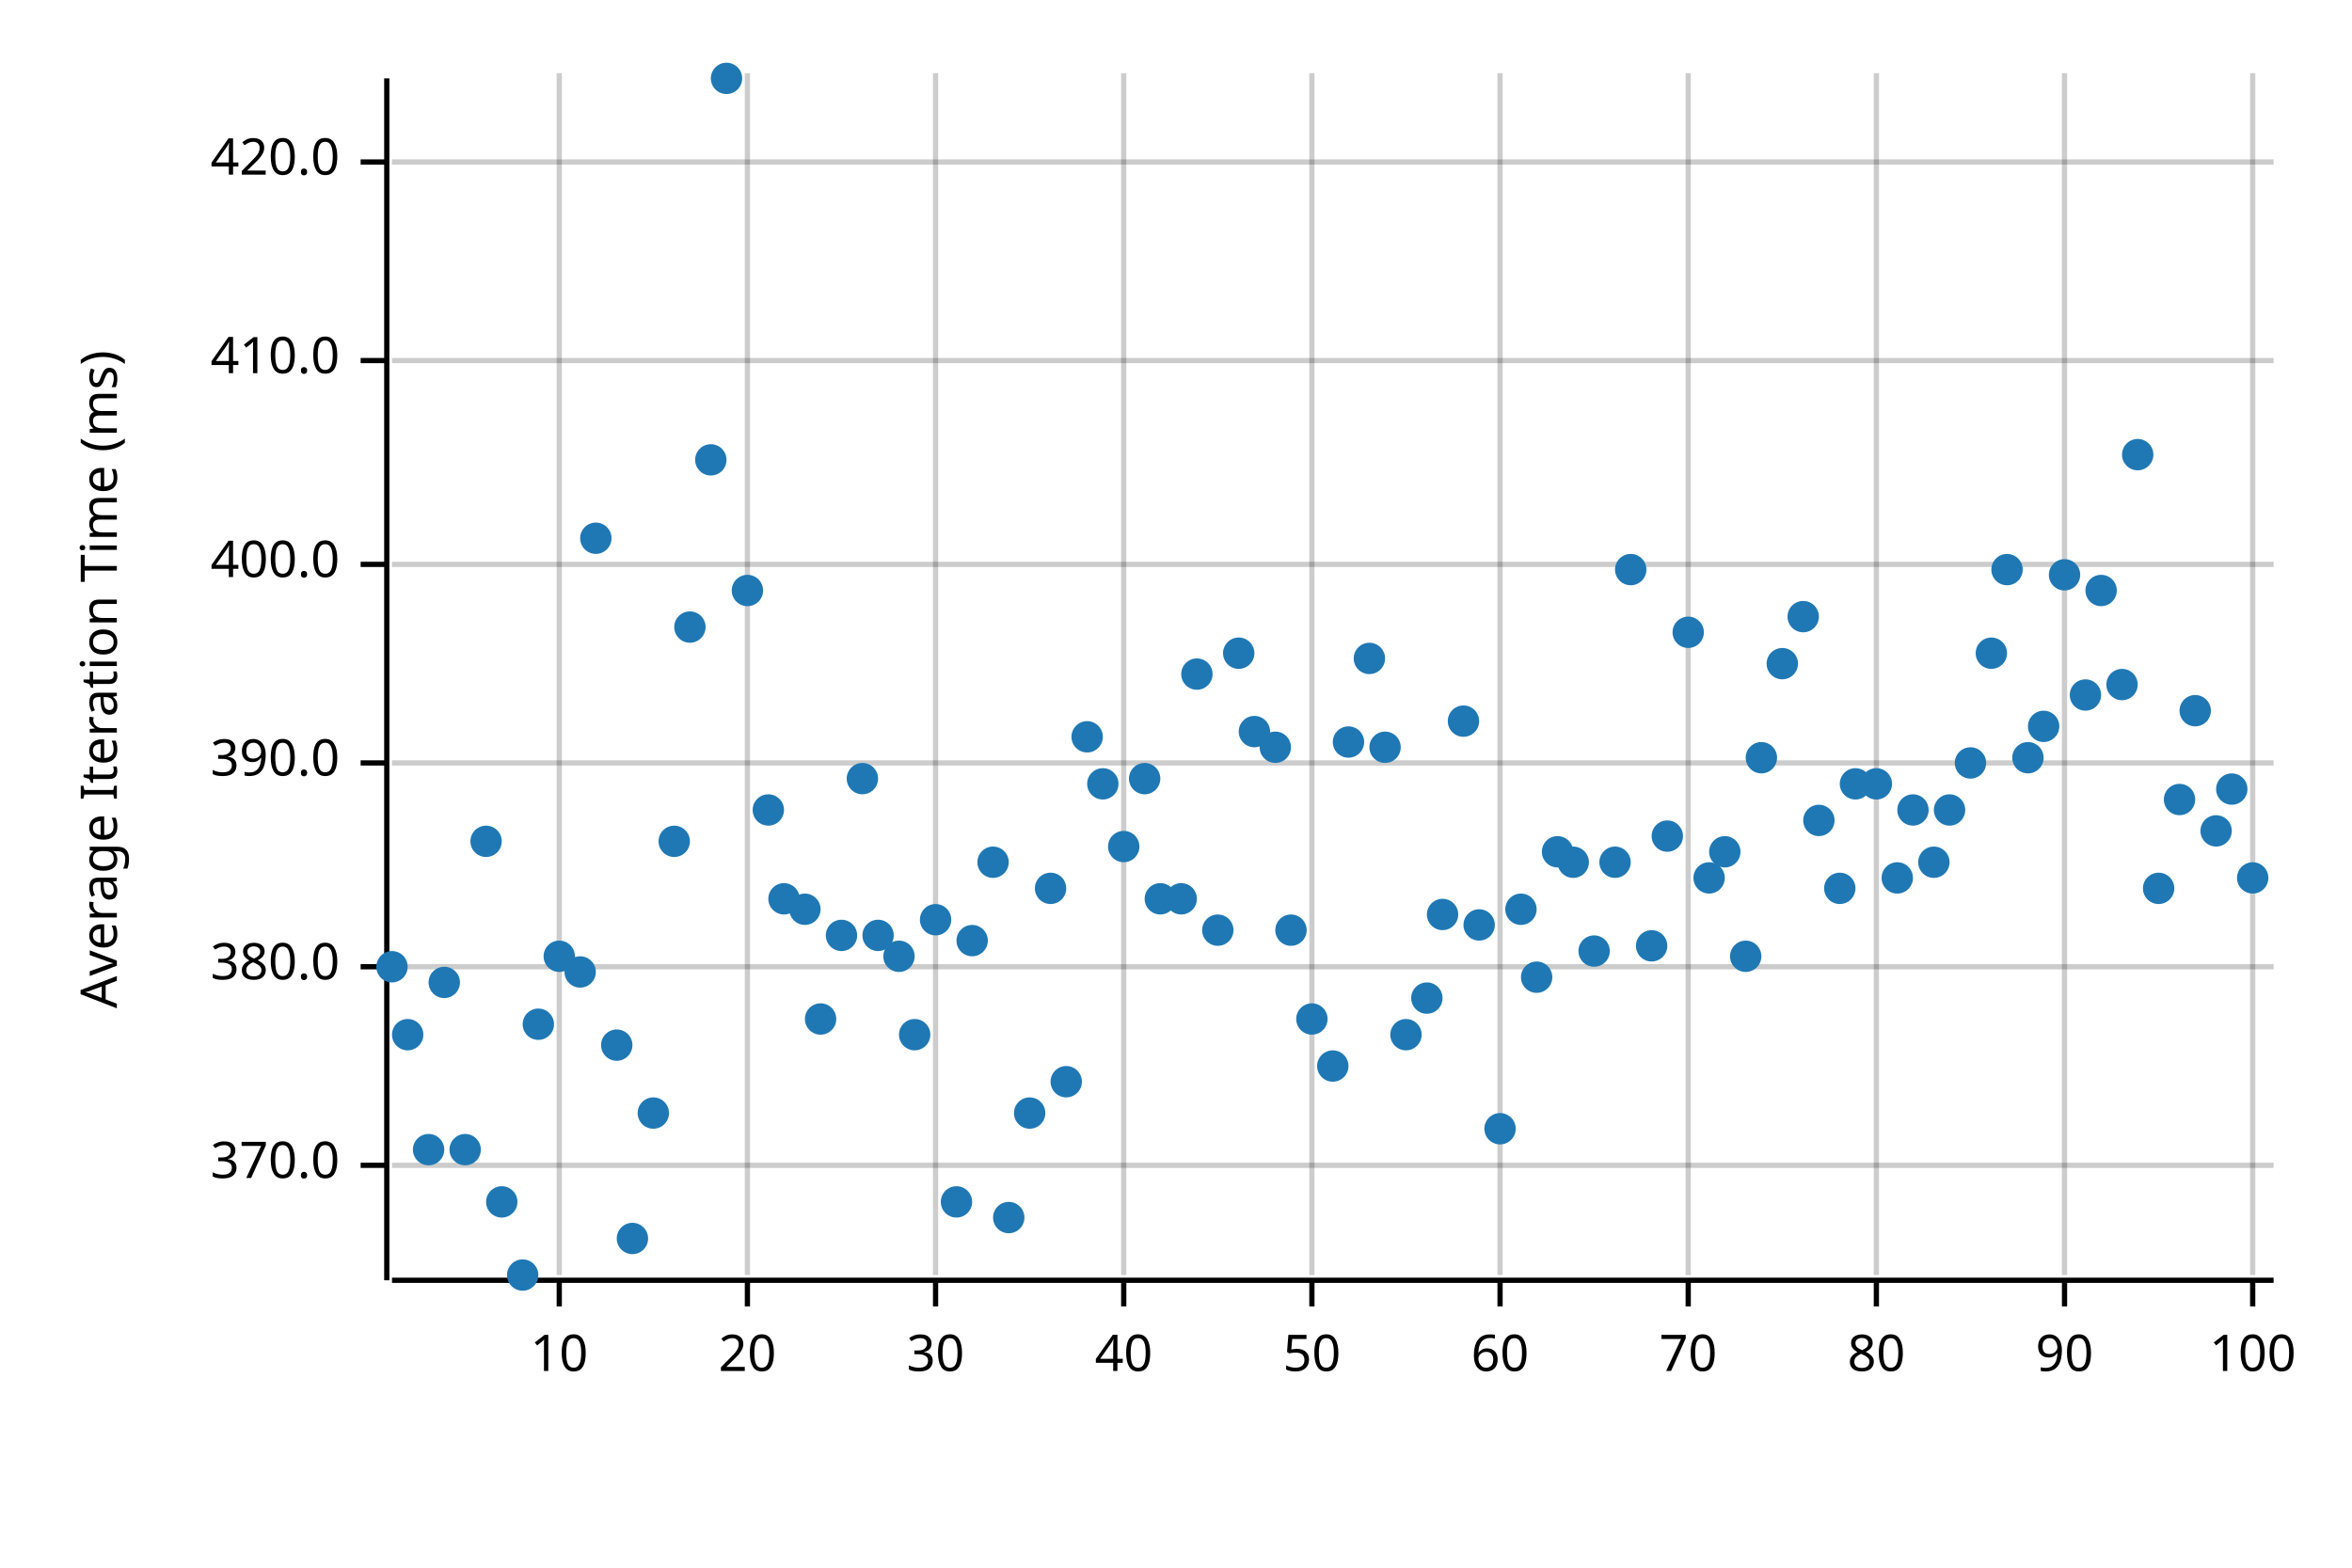
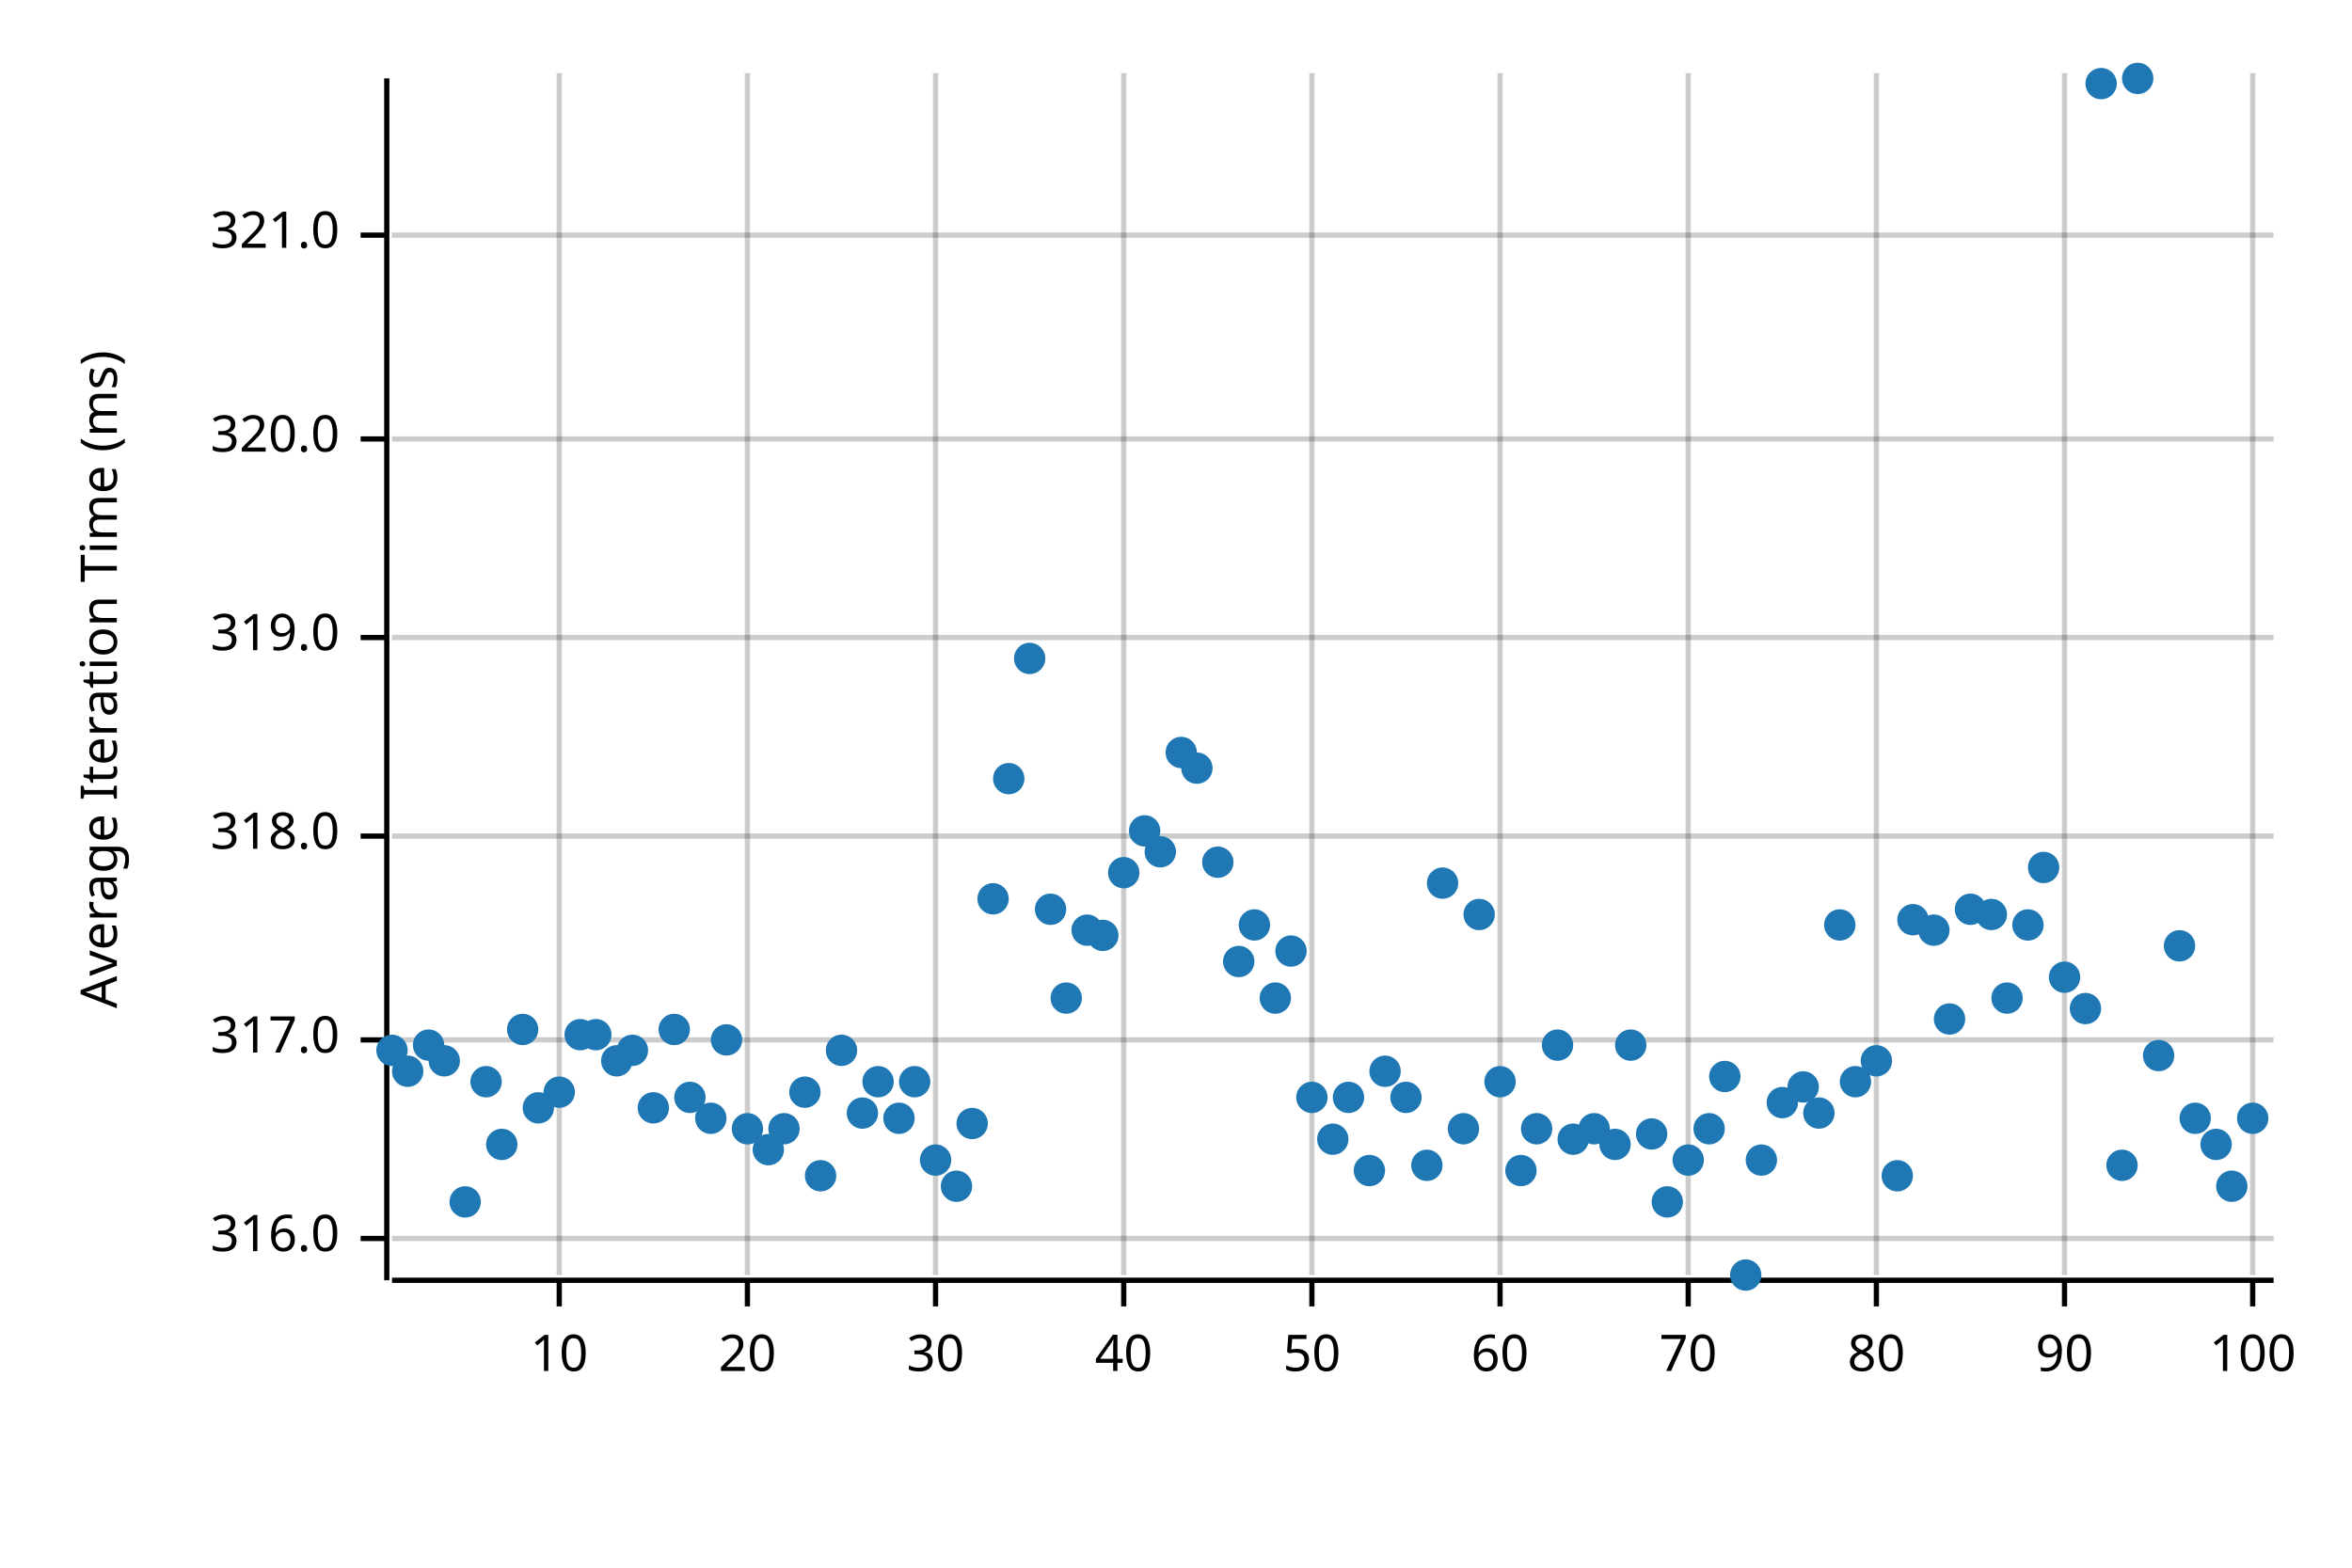
<svg xmlns="http://www.w3.org/2000/svg" width="450" height="300" viewBox="0 0 450 300">
  <text x="15" y="130" dy="0.76em" text-anchor="middle" font-family="sans-serif" font-size="9.677" opacity="1" fill="#000000" transform="rotate(270, 15, 130)">
Average Iteration Time (ms)
</text>
  <line opacity="0.2" stroke="#000000" stroke-width="1" x1="107" y1="244" x2="107" y2="14" />
  <line opacity="0.2" stroke="#000000" stroke-width="1" x1="143" y1="244" x2="143" y2="14" />
  <line opacity="0.2" stroke="#000000" stroke-width="1" x1="179" y1="244" x2="179" y2="14" />
  <line opacity="0.2" stroke="#000000" stroke-width="1" x1="215" y1="244" x2="215" y2="14" />
  <line opacity="0.2" stroke="#000000" stroke-width="1" x1="251" y1="244" x2="251" y2="14" />
  <line opacity="0.2" stroke="#000000" stroke-width="1" x1="287" y1="244" x2="287" y2="14" />
  <line opacity="0.2" stroke="#000000" stroke-width="1" x1="323" y1="244" x2="323" y2="14" />
  <line opacity="0.2" stroke="#000000" stroke-width="1" x1="359" y1="244" x2="359" y2="14" />
  <line opacity="0.2" stroke="#000000" stroke-width="1" x1="395" y1="244" x2="395" y2="14" />
  <line opacity="0.2" stroke="#000000" stroke-width="1" x1="431" y1="244" x2="431" y2="14" />
-   <line opacity="0.2" stroke="#000000" stroke-width="1" x1="75" y1="223" x2="435" y2="223" />
-   <line opacity="0.2" stroke="#000000" stroke-width="1" x1="75" y1="185" x2="435" y2="185" />
-   <line opacity="0.2" stroke="#000000" stroke-width="1" x1="75" y1="146" x2="435" y2="146" />
-   <line opacity="0.2" stroke="#000000" stroke-width="1" x1="75" y1="108" x2="435" y2="108" />
-   <line opacity="0.2" stroke="#000000" stroke-width="1" x1="75" y1="69" x2="435" y2="69" />
-   <line opacity="0.2" stroke="#000000" stroke-width="1" x1="75" y1="31" x2="435" y2="31" />
+   <line opacity="0.2" stroke="#000000" stroke-width="1" x1="75" y1="237" x2="435" y2="237" />
+   <line opacity="0.2" stroke="#000000" stroke-width="1" x1="75" y1="199" x2="435" y2="199" />
+   <line opacity="0.2" stroke="#000000" stroke-width="1" x1="75" y1="160" x2="435" y2="160" />
+   <line opacity="0.2" stroke="#000000" stroke-width="1" x1="75" y1="122" x2="435" y2="122" />
+   <line opacity="0.2" stroke="#000000" stroke-width="1" x1="75" y1="84" x2="435" y2="84" />
+   <line opacity="0.2" stroke="#000000" stroke-width="1" x1="75" y1="45" x2="435" y2="45" />
  <polyline fill="none" opacity="1" stroke="#000000" stroke-width="1" points="74,15 74,245 " />
-   <text x="65" y="223" dy="0.5ex" text-anchor="end" font-family="sans-serif" font-size="9.677" opacity="1" fill="#000000">
- 370.0
+   <text x="65" y="237" dy="0.5ex" text-anchor="end" font-family="sans-serif" font-size="9.677" opacity="1" fill="#000000">
+ 316.0
</text>
-   <polyline fill="none" opacity="1" stroke="#000000" stroke-width="1" points="69,223 74,223 " />
-   <text x="65" y="185" dy="0.5ex" text-anchor="end" font-family="sans-serif" font-size="9.677" opacity="1" fill="#000000">
- 380.0
+   <polyline fill="none" opacity="1" stroke="#000000" stroke-width="1" points="69,237 74,237 " />
+   <text x="65" y="199" dy="0.5ex" text-anchor="end" font-family="sans-serif" font-size="9.677" opacity="1" fill="#000000">
+ 317.0
</text>
-   <polyline fill="none" opacity="1" stroke="#000000" stroke-width="1" points="69,185 74,185 " />
-   <text x="65" y="146" dy="0.5ex" text-anchor="end" font-family="sans-serif" font-size="9.677" opacity="1" fill="#000000">
- 390.0
+   <polyline fill="none" opacity="1" stroke="#000000" stroke-width="1" points="69,199 74,199 " />
+   <text x="65" y="160" dy="0.5ex" text-anchor="end" font-family="sans-serif" font-size="9.677" opacity="1" fill="#000000">
+ 318.0
</text>
-   <polyline fill="none" opacity="1" stroke="#000000" stroke-width="1" points="69,146 74,146 " />
-   <text x="65" y="108" dy="0.5ex" text-anchor="end" font-family="sans-serif" font-size="9.677" opacity="1" fill="#000000">
- 400.0
+   <polyline fill="none" opacity="1" stroke="#000000" stroke-width="1" points="69,160 74,160 " />
+   <text x="65" y="122" dy="0.5ex" text-anchor="end" font-family="sans-serif" font-size="9.677" opacity="1" fill="#000000">
+ 319.0
</text>
-   <polyline fill="none" opacity="1" stroke="#000000" stroke-width="1" points="69,108 74,108 " />
-   <text x="65" y="69" dy="0.5ex" text-anchor="end" font-family="sans-serif" font-size="9.677" opacity="1" fill="#000000">
- 410.0
+   <polyline fill="none" opacity="1" stroke="#000000" stroke-width="1" points="69,122 74,122 " />
+   <text x="65" y="84" dy="0.5ex" text-anchor="end" font-family="sans-serif" font-size="9.677" opacity="1" fill="#000000">
+ 320.0
</text>
-   <polyline fill="none" opacity="1" stroke="#000000" stroke-width="1" points="69,69 74,69 " />
-   <text x="65" y="31" dy="0.5ex" text-anchor="end" font-family="sans-serif" font-size="9.677" opacity="1" fill="#000000">
- 420.0
+   <polyline fill="none" opacity="1" stroke="#000000" stroke-width="1" points="69,84 74,84 " />
+   <text x="65" y="45" dy="0.5ex" text-anchor="end" font-family="sans-serif" font-size="9.677" opacity="1" fill="#000000">
+ 321.0
</text>
-   <polyline fill="none" opacity="1" stroke="#000000" stroke-width="1" points="69,31 74,31 " />
+   <polyline fill="none" opacity="1" stroke="#000000" stroke-width="1" points="69,45 74,45 " />
  <polyline fill="none" opacity="1" stroke="#000000" stroke-width="1" points="75,245 435,245 " />
  <text x="107" y="255" dy="0.76em" text-anchor="middle" font-family="sans-serif" font-size="9.677" opacity="1" fill="#000000">
10
</text>
  <polyline fill="none" opacity="1" stroke="#000000" stroke-width="1" points="107,245 107,250 " />
  <text x="143" y="255" dy="0.76em" text-anchor="middle" font-family="sans-serif" font-size="9.677" opacity="1" fill="#000000">
20
</text>
  <polyline fill="none" opacity="1" stroke="#000000" stroke-width="1" points="143,245 143,250 " />
  <text x="179" y="255" dy="0.76em" text-anchor="middle" font-family="sans-serif" font-size="9.677" opacity="1" fill="#000000">
30
</text>
  <polyline fill="none" opacity="1" stroke="#000000" stroke-width="1" points="179,245 179,250 " />
  <text x="215" y="255" dy="0.76em" text-anchor="middle" font-family="sans-serif" font-size="9.677" opacity="1" fill="#000000">
40
</text>
  <polyline fill="none" opacity="1" stroke="#000000" stroke-width="1" points="215,245 215,250 " />
  <text x="251" y="255" dy="0.76em" text-anchor="middle" font-family="sans-serif" font-size="9.677" opacity="1" fill="#000000">
50
</text>
  <polyline fill="none" opacity="1" stroke="#000000" stroke-width="1" points="251,245 251,250 " />
  <text x="287" y="255" dy="0.76em" text-anchor="middle" font-family="sans-serif" font-size="9.677" opacity="1" fill="#000000">
60
</text>
  <polyline fill="none" opacity="1" stroke="#000000" stroke-width="1" points="287,245 287,250 " />
  <text x="323" y="255" dy="0.76em" text-anchor="middle" font-family="sans-serif" font-size="9.677" opacity="1" fill="#000000">
70
</text>
  <polyline fill="none" opacity="1" stroke="#000000" stroke-width="1" points="323,245 323,250 " />
  <text x="359" y="255" dy="0.76em" text-anchor="middle" font-family="sans-serif" font-size="9.677" opacity="1" fill="#000000">
80
</text>
  <polyline fill="none" opacity="1" stroke="#000000" stroke-width="1" points="359,245 359,250 " />
  <text x="395" y="255" dy="0.76em" text-anchor="middle" font-family="sans-serif" font-size="9.677" opacity="1" fill="#000000">
90
</text>
  <polyline fill="none" opacity="1" stroke="#000000" stroke-width="1" points="395,245 395,250 " />
  <text x="431" y="255" dy="0.76em" text-anchor="middle" font-family="sans-serif" font-size="9.677" opacity="1" fill="#000000">
100
</text>
  <polyline fill="none" opacity="1" stroke="#000000" stroke-width="1" points="431,245 431,250 " />
-   <circle cx="75" cy="185" r="3" opacity="1" fill="#1F78B4" stroke="none" stroke-width="1" />
-   <circle cx="78" cy="198" r="3" opacity="1" fill="#1F78B4" stroke="none" stroke-width="1" />
-   <circle cx="82" cy="220" r="3" opacity="1" fill="#1F78B4" stroke="none" stroke-width="1" />
-   <circle cx="85" cy="188" r="3" opacity="1" fill="#1F78B4" stroke="none" stroke-width="1" />
-   <circle cx="89" cy="220" r="3" opacity="1" fill="#1F78B4" stroke="none" stroke-width="1" />
-   <circle cx="93" cy="161" r="3" opacity="1" fill="#1F78B4" stroke="none" stroke-width="1" />
-   <circle cx="96" cy="230" r="3" opacity="1" fill="#1F78B4" stroke="none" stroke-width="1" />
-   <circle cx="100" cy="244" r="3" opacity="1" fill="#1F78B4" stroke="none" stroke-width="1" />
-   <circle cx="103" cy="196" r="3" opacity="1" fill="#1F78B4" stroke="none" stroke-width="1" />
-   <circle cx="107" cy="183" r="3" opacity="1" fill="#1F78B4" stroke="none" stroke-width="1" />
-   <circle cx="111" cy="186" r="3" opacity="1" fill="#1F78B4" stroke="none" stroke-width="1" />
-   <circle cx="114" cy="103" r="3" opacity="1" fill="#1F78B4" stroke="none" stroke-width="1" />
-   <circle cx="118" cy="200" r="3" opacity="1" fill="#1F78B4" stroke="none" stroke-width="1" />
-   <circle cx="121" cy="237" r="3" opacity="1" fill="#1F78B4" stroke="none" stroke-width="1" />
-   <circle cx="125" cy="213" r="3" opacity="1" fill="#1F78B4" stroke="none" stroke-width="1" />
-   <circle cx="129" cy="161" r="3" opacity="1" fill="#1F78B4" stroke="none" stroke-width="1" />
-   <circle cx="132" cy="120" r="3" opacity="1" fill="#1F78B4" stroke="none" stroke-width="1" />
-   <circle cx="136" cy="88" r="3" opacity="1" fill="#1F78B4" stroke="none" stroke-width="1" />
-   <circle cx="139" cy="15" r="3" opacity="1" fill="#1F78B4" stroke="none" stroke-width="1" />
-   <circle cx="143" cy="113" r="3" opacity="1" fill="#1F78B4" stroke="none" stroke-width="1" />
-   <circle cx="147" cy="155" r="3" opacity="1" fill="#1F78B4" stroke="none" stroke-width="1" />
-   <circle cx="150" cy="172" r="3" opacity="1" fill="#1F78B4" stroke="none" stroke-width="1" />
-   <circle cx="154" cy="174" r="3" opacity="1" fill="#1F78B4" stroke="none" stroke-width="1" />
-   <circle cx="157" cy="195" r="3" opacity="1" fill="#1F78B4" stroke="none" stroke-width="1" />
-   <circle cx="161" cy="179" r="3" opacity="1" fill="#1F78B4" stroke="none" stroke-width="1" />
-   <circle cx="165" cy="149" r="3" opacity="1" fill="#1F78B4" stroke="none" stroke-width="1" />
-   <circle cx="168" cy="179" r="3" opacity="1" fill="#1F78B4" stroke="none" stroke-width="1" />
-   <circle cx="172" cy="183" r="3" opacity="1" fill="#1F78B4" stroke="none" stroke-width="1" />
-   <circle cx="175" cy="198" r="3" opacity="1" fill="#1F78B4" stroke="none" stroke-width="1" />
-   <circle cx="179" cy="176" r="3" opacity="1" fill="#1F78B4" stroke="none" stroke-width="1" />
-   <circle cx="183" cy="230" r="3" opacity="1" fill="#1F78B4" stroke="none" stroke-width="1" />
-   <circle cx="186" cy="180" r="3" opacity="1" fill="#1F78B4" stroke="none" stroke-width="1" />
-   <circle cx="190" cy="165" r="3" opacity="1" fill="#1F78B4" stroke="none" stroke-width="1" />
-   <circle cx="193" cy="233" r="3" opacity="1" fill="#1F78B4" stroke="none" stroke-width="1" />
-   <circle cx="197" cy="213" r="3" opacity="1" fill="#1F78B4" stroke="none" stroke-width="1" />
-   <circle cx="201" cy="170" r="3" opacity="1" fill="#1F78B4" stroke="none" stroke-width="1" />
-   <circle cx="204" cy="207" r="3" opacity="1" fill="#1F78B4" stroke="none" stroke-width="1" />
-   <circle cx="208" cy="141" r="3" opacity="1" fill="#1F78B4" stroke="none" stroke-width="1" />
-   <circle cx="211" cy="150" r="3" opacity="1" fill="#1F78B4" stroke="none" stroke-width="1" />
-   <circle cx="215" cy="162" r="3" opacity="1" fill="#1F78B4" stroke="none" stroke-width="1" />
-   <circle cx="219" cy="149" r="3" opacity="1" fill="#1F78B4" stroke="none" stroke-width="1" />
-   <circle cx="222" cy="172" r="3" opacity="1" fill="#1F78B4" stroke="none" stroke-width="1" />
-   <circle cx="226" cy="172" r="3" opacity="1" fill="#1F78B4" stroke="none" stroke-width="1" />
-   <circle cx="229" cy="129" r="3" opacity="1" fill="#1F78B4" stroke="none" stroke-width="1" />
-   <circle cx="233" cy="178" r="3" opacity="1" fill="#1F78B4" stroke="none" stroke-width="1" />
-   <circle cx="237" cy="125" r="3" opacity="1" fill="#1F78B4" stroke="none" stroke-width="1" />
-   <circle cx="240" cy="140" r="3" opacity="1" fill="#1F78B4" stroke="none" stroke-width="1" />
-   <circle cx="244" cy="143" r="3" opacity="1" fill="#1F78B4" stroke="none" stroke-width="1" />
-   <circle cx="247" cy="178" r="3" opacity="1" fill="#1F78B4" stroke="none" stroke-width="1" />
-   <circle cx="251" cy="195" r="3" opacity="1" fill="#1F78B4" stroke="none" stroke-width="1" />
-   <circle cx="255" cy="204" r="3" opacity="1" fill="#1F78B4" stroke="none" stroke-width="1" />
-   <circle cx="258" cy="142" r="3" opacity="1" fill="#1F78B4" stroke="none" stroke-width="1" />
-   <circle cx="262" cy="126" r="3" opacity="1" fill="#1F78B4" stroke="none" stroke-width="1" />
-   <circle cx="265" cy="143" r="3" opacity="1" fill="#1F78B4" stroke="none" stroke-width="1" />
-   <circle cx="269" cy="198" r="3" opacity="1" fill="#1F78B4" stroke="none" stroke-width="1" />
-   <circle cx="273" cy="191" r="3" opacity="1" fill="#1F78B4" stroke="none" stroke-width="1" />
-   <circle cx="276" cy="175" r="3" opacity="1" fill="#1F78B4" stroke="none" stroke-width="1" />
-   <circle cx="280" cy="138" r="3" opacity="1" fill="#1F78B4" stroke="none" stroke-width="1" />
-   <circle cx="283" cy="177" r="3" opacity="1" fill="#1F78B4" stroke="none" stroke-width="1" />
-   <circle cx="287" cy="216" r="3" opacity="1" fill="#1F78B4" stroke="none" stroke-width="1" />
-   <circle cx="291" cy="174" r="3" opacity="1" fill="#1F78B4" stroke="none" stroke-width="1" />
-   <circle cx="294" cy="187" r="3" opacity="1" fill="#1F78B4" stroke="none" stroke-width="1" />
-   <circle cx="298" cy="163" r="3" opacity="1" fill="#1F78B4" stroke="none" stroke-width="1" />
-   <circle cx="301" cy="165" r="3" opacity="1" fill="#1F78B4" stroke="none" stroke-width="1" />
-   <circle cx="305" cy="182" r="3" opacity="1" fill="#1F78B4" stroke="none" stroke-width="1" />
-   <circle cx="309" cy="165" r="3" opacity="1" fill="#1F78B4" stroke="none" stroke-width="1" />
-   <circle cx="312" cy="109" r="3" opacity="1" fill="#1F78B4" stroke="none" stroke-width="1" />
-   <circle cx="316" cy="181" r="3" opacity="1" fill="#1F78B4" stroke="none" stroke-width="1" />
-   <circle cx="319" cy="160" r="3" opacity="1" fill="#1F78B4" stroke="none" stroke-width="1" />
-   <circle cx="323" cy="121" r="3" opacity="1" fill="#1F78B4" stroke="none" stroke-width="1" />
-   <circle cx="327" cy="168" r="3" opacity="1" fill="#1F78B4" stroke="none" stroke-width="1" />
-   <circle cx="330" cy="163" r="3" opacity="1" fill="#1F78B4" stroke="none" stroke-width="1" />
-   <circle cx="334" cy="183" r="3" opacity="1" fill="#1F78B4" stroke="none" stroke-width="1" />
-   <circle cx="337" cy="145" r="3" opacity="1" fill="#1F78B4" stroke="none" stroke-width="1" />
-   <circle cx="341" cy="127" r="3" opacity="1" fill="#1F78B4" stroke="none" stroke-width="1" />
-   <circle cx="345" cy="118" r="3" opacity="1" fill="#1F78B4" stroke="none" stroke-width="1" />
-   <circle cx="348" cy="157" r="3" opacity="1" fill="#1F78B4" stroke="none" stroke-width="1" />
-   <circle cx="352" cy="170" r="3" opacity="1" fill="#1F78B4" stroke="none" stroke-width="1" />
-   <circle cx="355" cy="150" r="3" opacity="1" fill="#1F78B4" stroke="none" stroke-width="1" />
-   <circle cx="359" cy="150" r="3" opacity="1" fill="#1F78B4" stroke="none" stroke-width="1" />
-   <circle cx="363" cy="168" r="3" opacity="1" fill="#1F78B4" stroke="none" stroke-width="1" />
-   <circle cx="366" cy="155" r="3" opacity="1" fill="#1F78B4" stroke="none" stroke-width="1" />
-   <circle cx="370" cy="165" r="3" opacity="1" fill="#1F78B4" stroke="none" stroke-width="1" />
-   <circle cx="373" cy="155" r="3" opacity="1" fill="#1F78B4" stroke="none" stroke-width="1" />
-   <circle cx="377" cy="146" r="3" opacity="1" fill="#1F78B4" stroke="none" stroke-width="1" />
-   <circle cx="381" cy="125" r="3" opacity="1" fill="#1F78B4" stroke="none" stroke-width="1" />
-   <circle cx="384" cy="109" r="3" opacity="1" fill="#1F78B4" stroke="none" stroke-width="1" />
-   <circle cx="388" cy="145" r="3" opacity="1" fill="#1F78B4" stroke="none" stroke-width="1" />
-   <circle cx="391" cy="139" r="3" opacity="1" fill="#1F78B4" stroke="none" stroke-width="1" />
-   <circle cx="395" cy="110" r="3" opacity="1" fill="#1F78B4" stroke="none" stroke-width="1" />
-   <circle cx="399" cy="133" r="3" opacity="1" fill="#1F78B4" stroke="none" stroke-width="1" />
-   <circle cx="402" cy="113" r="3" opacity="1" fill="#1F78B4" stroke="none" stroke-width="1" />
-   <circle cx="406" cy="131" r="3" opacity="1" fill="#1F78B4" stroke="none" stroke-width="1" />
-   <circle cx="409" cy="87" r="3" opacity="1" fill="#1F78B4" stroke="none" stroke-width="1" />
-   <circle cx="413" cy="170" r="3" opacity="1" fill="#1F78B4" stroke="none" stroke-width="1" />
-   <circle cx="417" cy="153" r="3" opacity="1" fill="#1F78B4" stroke="none" stroke-width="1" />
-   <circle cx="420" cy="136" r="3" opacity="1" fill="#1F78B4" stroke="none" stroke-width="1" />
-   <circle cx="424" cy="159" r="3" opacity="1" fill="#1F78B4" stroke="none" stroke-width="1" />
-   <circle cx="427" cy="151" r="3" opacity="1" fill="#1F78B4" stroke="none" stroke-width="1" />
-   <circle cx="431" cy="168" r="3" opacity="1" fill="#1F78B4" stroke="none" stroke-width="1" />
+   <circle cx="75" cy="201" r="3" opacity="1" fill="#1F78B4" stroke="none" stroke-width="1" />
+   <circle cx="78" cy="205" r="3" opacity="1" fill="#1F78B4" stroke="none" stroke-width="1" />
+   <circle cx="82" cy="200" r="3" opacity="1" fill="#1F78B4" stroke="none" stroke-width="1" />
+   <circle cx="85" cy="203" r="3" opacity="1" fill="#1F78B4" stroke="none" stroke-width="1" />
+   <circle cx="89" cy="230" r="3" opacity="1" fill="#1F78B4" stroke="none" stroke-width="1" />
+   <circle cx="93" cy="207" r="3" opacity="1" fill="#1F78B4" stroke="none" stroke-width="1" />
+   <circle cx="96" cy="219" r="3" opacity="1" fill="#1F78B4" stroke="none" stroke-width="1" />
+   <circle cx="100" cy="197" r="3" opacity="1" fill="#1F78B4" stroke="none" stroke-width="1" />
+   <circle cx="103" cy="212" r="3" opacity="1" fill="#1F78B4" stroke="none" stroke-width="1" />
+   <circle cx="107" cy="209" r="3" opacity="1" fill="#1F78B4" stroke="none" stroke-width="1" />
+   <circle cx="111" cy="198" r="3" opacity="1" fill="#1F78B4" stroke="none" stroke-width="1" />
+   <circle cx="114" cy="198" r="3" opacity="1" fill="#1F78B4" stroke="none" stroke-width="1" />
+   <circle cx="118" cy="203" r="3" opacity="1" fill="#1F78B4" stroke="none" stroke-width="1" />
+   <circle cx="121" cy="201" r="3" opacity="1" fill="#1F78B4" stroke="none" stroke-width="1" />
+   <circle cx="125" cy="212" r="3" opacity="1" fill="#1F78B4" stroke="none" stroke-width="1" />
+   <circle cx="129" cy="197" r="3" opacity="1" fill="#1F78B4" stroke="none" stroke-width="1" />
+   <circle cx="132" cy="210" r="3" opacity="1" fill="#1F78B4" stroke="none" stroke-width="1" />
+   <circle cx="136" cy="214" r="3" opacity="1" fill="#1F78B4" stroke="none" stroke-width="1" />
+   <circle cx="139" cy="199" r="3" opacity="1" fill="#1F78B4" stroke="none" stroke-width="1" />
+   <circle cx="143" cy="216" r="3" opacity="1" fill="#1F78B4" stroke="none" stroke-width="1" />
+   <circle cx="147" cy="220" r="3" opacity="1" fill="#1F78B4" stroke="none" stroke-width="1" />
+   <circle cx="150" cy="216" r="3" opacity="1" fill="#1F78B4" stroke="none" stroke-width="1" />
+   <circle cx="154" cy="209" r="3" opacity="1" fill="#1F78B4" stroke="none" stroke-width="1" />
+   <circle cx="157" cy="225" r="3" opacity="1" fill="#1F78B4" stroke="none" stroke-width="1" />
+   <circle cx="161" cy="201" r="3" opacity="1" fill="#1F78B4" stroke="none" stroke-width="1" />
+   <circle cx="165" cy="213" r="3" opacity="1" fill="#1F78B4" stroke="none" stroke-width="1" />
+   <circle cx="168" cy="207" r="3" opacity="1" fill="#1F78B4" stroke="none" stroke-width="1" />
+   <circle cx="172" cy="214" r="3" opacity="1" fill="#1F78B4" stroke="none" stroke-width="1" />
+   <circle cx="175" cy="207" r="3" opacity="1" fill="#1F78B4" stroke="none" stroke-width="1" />
+   <circle cx="179" cy="222" r="3" opacity="1" fill="#1F78B4" stroke="none" stroke-width="1" />
+   <circle cx="183" cy="227" r="3" opacity="1" fill="#1F78B4" stroke="none" stroke-width="1" />
+   <circle cx="186" cy="215" r="3" opacity="1" fill="#1F78B4" stroke="none" stroke-width="1" />
+   <circle cx="190" cy="172" r="3" opacity="1" fill="#1F78B4" stroke="none" stroke-width="1" />
+   <circle cx="193" cy="149" r="3" opacity="1" fill="#1F78B4" stroke="none" stroke-width="1" />
+   <circle cx="197" cy="126" r="3" opacity="1" fill="#1F78B4" stroke="none" stroke-width="1" />
+   <circle cx="201" cy="174" r="3" opacity="1" fill="#1F78B4" stroke="none" stroke-width="1" />
+   <circle cx="204" cy="191" r="3" opacity="1" fill="#1F78B4" stroke="none" stroke-width="1" />
+   <circle cx="208" cy="178" r="3" opacity="1" fill="#1F78B4" stroke="none" stroke-width="1" />
+   <circle cx="211" cy="179" r="3" opacity="1" fill="#1F78B4" stroke="none" stroke-width="1" />
+   <circle cx="215" cy="167" r="3" opacity="1" fill="#1F78B4" stroke="none" stroke-width="1" />
+   <circle cx="219" cy="159" r="3" opacity="1" fill="#1F78B4" stroke="none" stroke-width="1" />
+   <circle cx="222" cy="163" r="3" opacity="1" fill="#1F78B4" stroke="none" stroke-width="1" />
+   <circle cx="226" cy="144" r="3" opacity="1" fill="#1F78B4" stroke="none" stroke-width="1" />
+   <circle cx="229" cy="147" r="3" opacity="1" fill="#1F78B4" stroke="none" stroke-width="1" />
+   <circle cx="233" cy="165" r="3" opacity="1" fill="#1F78B4" stroke="none" stroke-width="1" />
+   <circle cx="237" cy="184" r="3" opacity="1" fill="#1F78B4" stroke="none" stroke-width="1" />
+   <circle cx="240" cy="177" r="3" opacity="1" fill="#1F78B4" stroke="none" stroke-width="1" />
+   <circle cx="244" cy="191" r="3" opacity="1" fill="#1F78B4" stroke="none" stroke-width="1" />
+   <circle cx="247" cy="182" r="3" opacity="1" fill="#1F78B4" stroke="none" stroke-width="1" />
+   <circle cx="251" cy="210" r="3" opacity="1" fill="#1F78B4" stroke="none" stroke-width="1" />
+   <circle cx="255" cy="218" r="3" opacity="1" fill="#1F78B4" stroke="none" stroke-width="1" />
+   <circle cx="258" cy="210" r="3" opacity="1" fill="#1F78B4" stroke="none" stroke-width="1" />
+   <circle cx="262" cy="224" r="3" opacity="1" fill="#1F78B4" stroke="none" stroke-width="1" />
+   <circle cx="265" cy="205" r="3" opacity="1" fill="#1F78B4" stroke="none" stroke-width="1" />
+   <circle cx="269" cy="210" r="3" opacity="1" fill="#1F78B4" stroke="none" stroke-width="1" />
+   <circle cx="273" cy="223" r="3" opacity="1" fill="#1F78B4" stroke="none" stroke-width="1" />
+   <circle cx="276" cy="169" r="3" opacity="1" fill="#1F78B4" stroke="none" stroke-width="1" />
+   <circle cx="280" cy="216" r="3" opacity="1" fill="#1F78B4" stroke="none" stroke-width="1" />
+   <circle cx="283" cy="175" r="3" opacity="1" fill="#1F78B4" stroke="none" stroke-width="1" />
+   <circle cx="287" cy="207" r="3" opacity="1" fill="#1F78B4" stroke="none" stroke-width="1" />
+   <circle cx="291" cy="224" r="3" opacity="1" fill="#1F78B4" stroke="none" stroke-width="1" />
+   <circle cx="294" cy="216" r="3" opacity="1" fill="#1F78B4" stroke="none" stroke-width="1" />
+   <circle cx="298" cy="200" r="3" opacity="1" fill="#1F78B4" stroke="none" stroke-width="1" />
+   <circle cx="301" cy="218" r="3" opacity="1" fill="#1F78B4" stroke="none" stroke-width="1" />
+   <circle cx="305" cy="216" r="3" opacity="1" fill="#1F78B4" stroke="none" stroke-width="1" />
+   <circle cx="309" cy="219" r="3" opacity="1" fill="#1F78B4" stroke="none" stroke-width="1" />
+   <circle cx="312" cy="200" r="3" opacity="1" fill="#1F78B4" stroke="none" stroke-width="1" />
+   <circle cx="316" cy="217" r="3" opacity="1" fill="#1F78B4" stroke="none" stroke-width="1" />
+   <circle cx="319" cy="230" r="3" opacity="1" fill="#1F78B4" stroke="none" stroke-width="1" />
+   <circle cx="323" cy="222" r="3" opacity="1" fill="#1F78B4" stroke="none" stroke-width="1" />
+   <circle cx="327" cy="216" r="3" opacity="1" fill="#1F78B4" stroke="none" stroke-width="1" />
+   <circle cx="330" cy="206" r="3" opacity="1" fill="#1F78B4" stroke="none" stroke-width="1" />
+   <circle cx="334" cy="244" r="3" opacity="1" fill="#1F78B4" stroke="none" stroke-width="1" />
+   <circle cx="337" cy="222" r="3" opacity="1" fill="#1F78B4" stroke="none" stroke-width="1" />
+   <circle cx="341" cy="211" r="3" opacity="1" fill="#1F78B4" stroke="none" stroke-width="1" />
+   <circle cx="345" cy="208" r="3" opacity="1" fill="#1F78B4" stroke="none" stroke-width="1" />
+   <circle cx="348" cy="213" r="3" opacity="1" fill="#1F78B4" stroke="none" stroke-width="1" />
+   <circle cx="352" cy="177" r="3" opacity="1" fill="#1F78B4" stroke="none" stroke-width="1" />
+   <circle cx="355" cy="207" r="3" opacity="1" fill="#1F78B4" stroke="none" stroke-width="1" />
+   <circle cx="359" cy="203" r="3" opacity="1" fill="#1F78B4" stroke="none" stroke-width="1" />
+   <circle cx="363" cy="225" r="3" opacity="1" fill="#1F78B4" stroke="none" stroke-width="1" />
+   <circle cx="366" cy="176" r="3" opacity="1" fill="#1F78B4" stroke="none" stroke-width="1" />
+   <circle cx="370" cy="178" r="3" opacity="1" fill="#1F78B4" stroke="none" stroke-width="1" />
+   <circle cx="373" cy="195" r="3" opacity="1" fill="#1F78B4" stroke="none" stroke-width="1" />
+   <circle cx="377" cy="174" r="3" opacity="1" fill="#1F78B4" stroke="none" stroke-width="1" />
+   <circle cx="381" cy="175" r="3" opacity="1" fill="#1F78B4" stroke="none" stroke-width="1" />
+   <circle cx="384" cy="191" r="3" opacity="1" fill="#1F78B4" stroke="none" stroke-width="1" />
+   <circle cx="388" cy="177" r="3" opacity="1" fill="#1F78B4" stroke="none" stroke-width="1" />
+   <circle cx="391" cy="166" r="3" opacity="1" fill="#1F78B4" stroke="none" stroke-width="1" />
+   <circle cx="395" cy="187" r="3" opacity="1" fill="#1F78B4" stroke="none" stroke-width="1" />
+   <circle cx="399" cy="193" r="3" opacity="1" fill="#1F78B4" stroke="none" stroke-width="1" />
+   <circle cx="402" cy="16" r="3" opacity="1" fill="#1F78B4" stroke="none" stroke-width="1" />
+   <circle cx="406" cy="223" r="3" opacity="1" fill="#1F78B4" stroke="none" stroke-width="1" />
+   <circle cx="409" cy="15" r="3" opacity="1" fill="#1F78B4" stroke="none" stroke-width="1" />
+   <circle cx="413" cy="202" r="3" opacity="1" fill="#1F78B4" stroke="none" stroke-width="1" />
+   <circle cx="417" cy="181" r="3" opacity="1" fill="#1F78B4" stroke="none" stroke-width="1" />
+   <circle cx="420" cy="214" r="3" opacity="1" fill="#1F78B4" stroke="none" stroke-width="1" />
+   <circle cx="424" cy="219" r="3" opacity="1" fill="#1F78B4" stroke="none" stroke-width="1" />
+   <circle cx="427" cy="227" r="3" opacity="1" fill="#1F78B4" stroke="none" stroke-width="1" />
+   <circle cx="431" cy="214" r="3" opacity="1" fill="#1F78B4" stroke="none" stroke-width="1" />
</svg>
